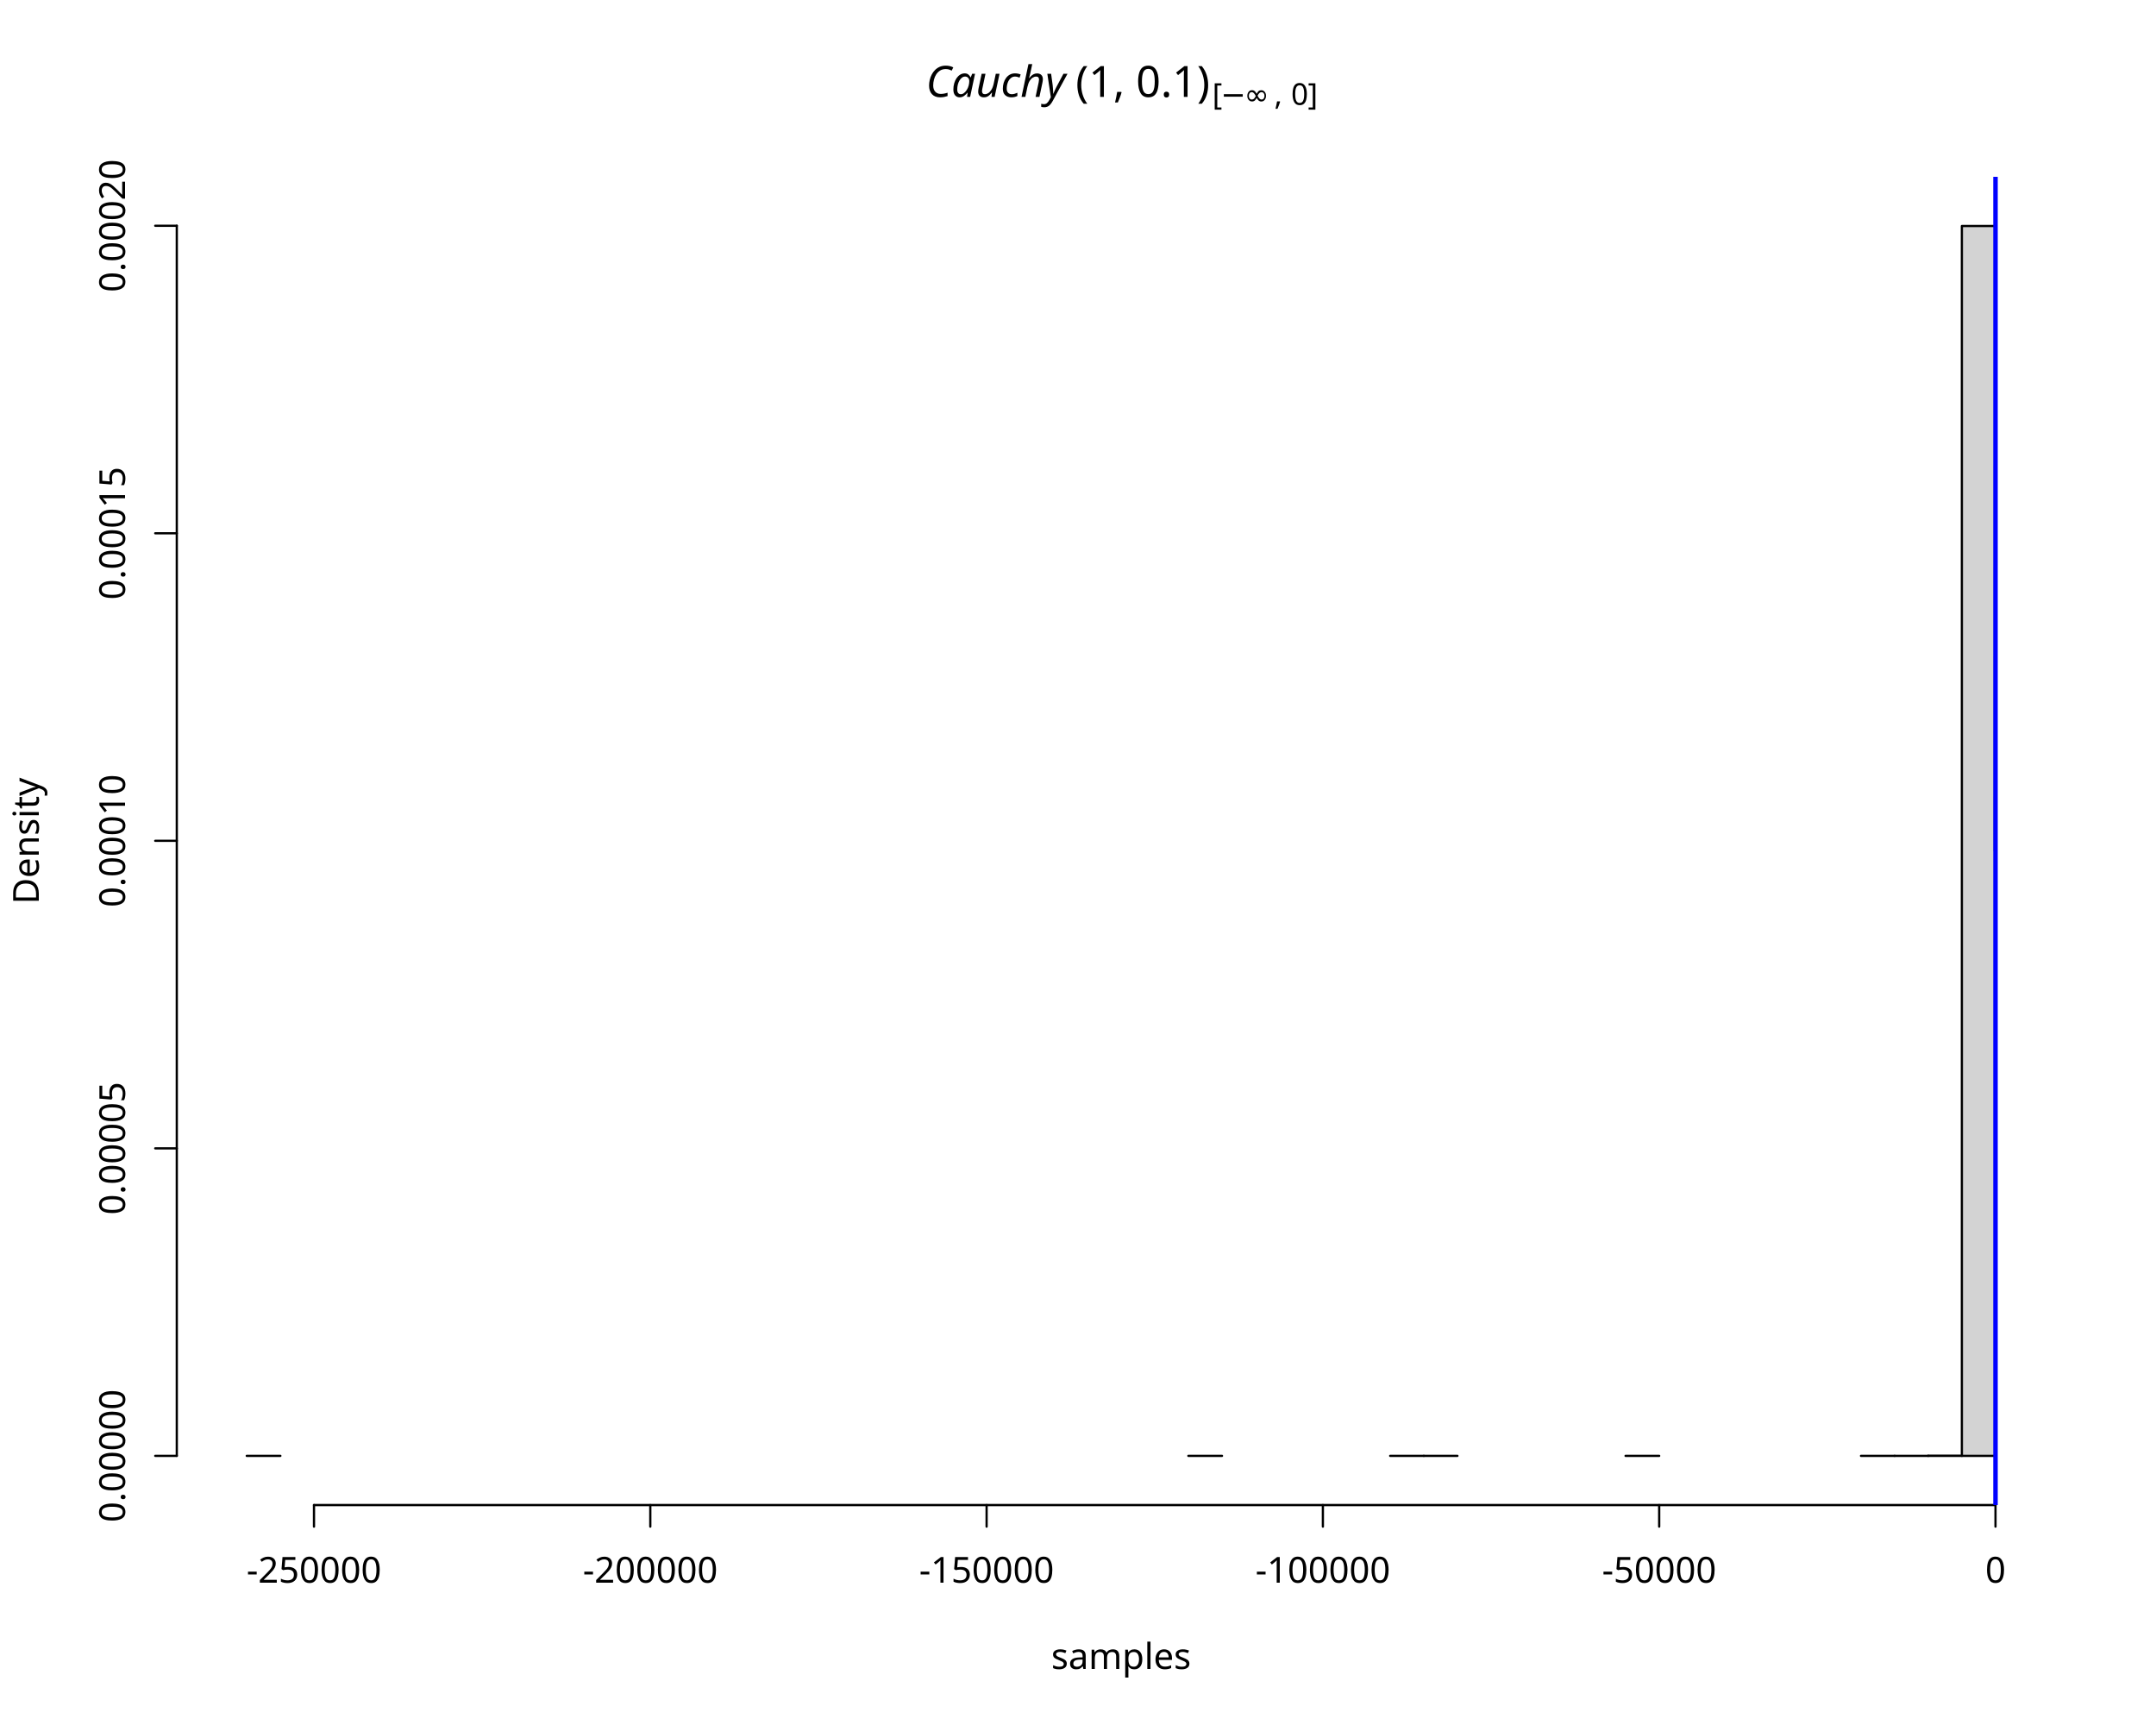
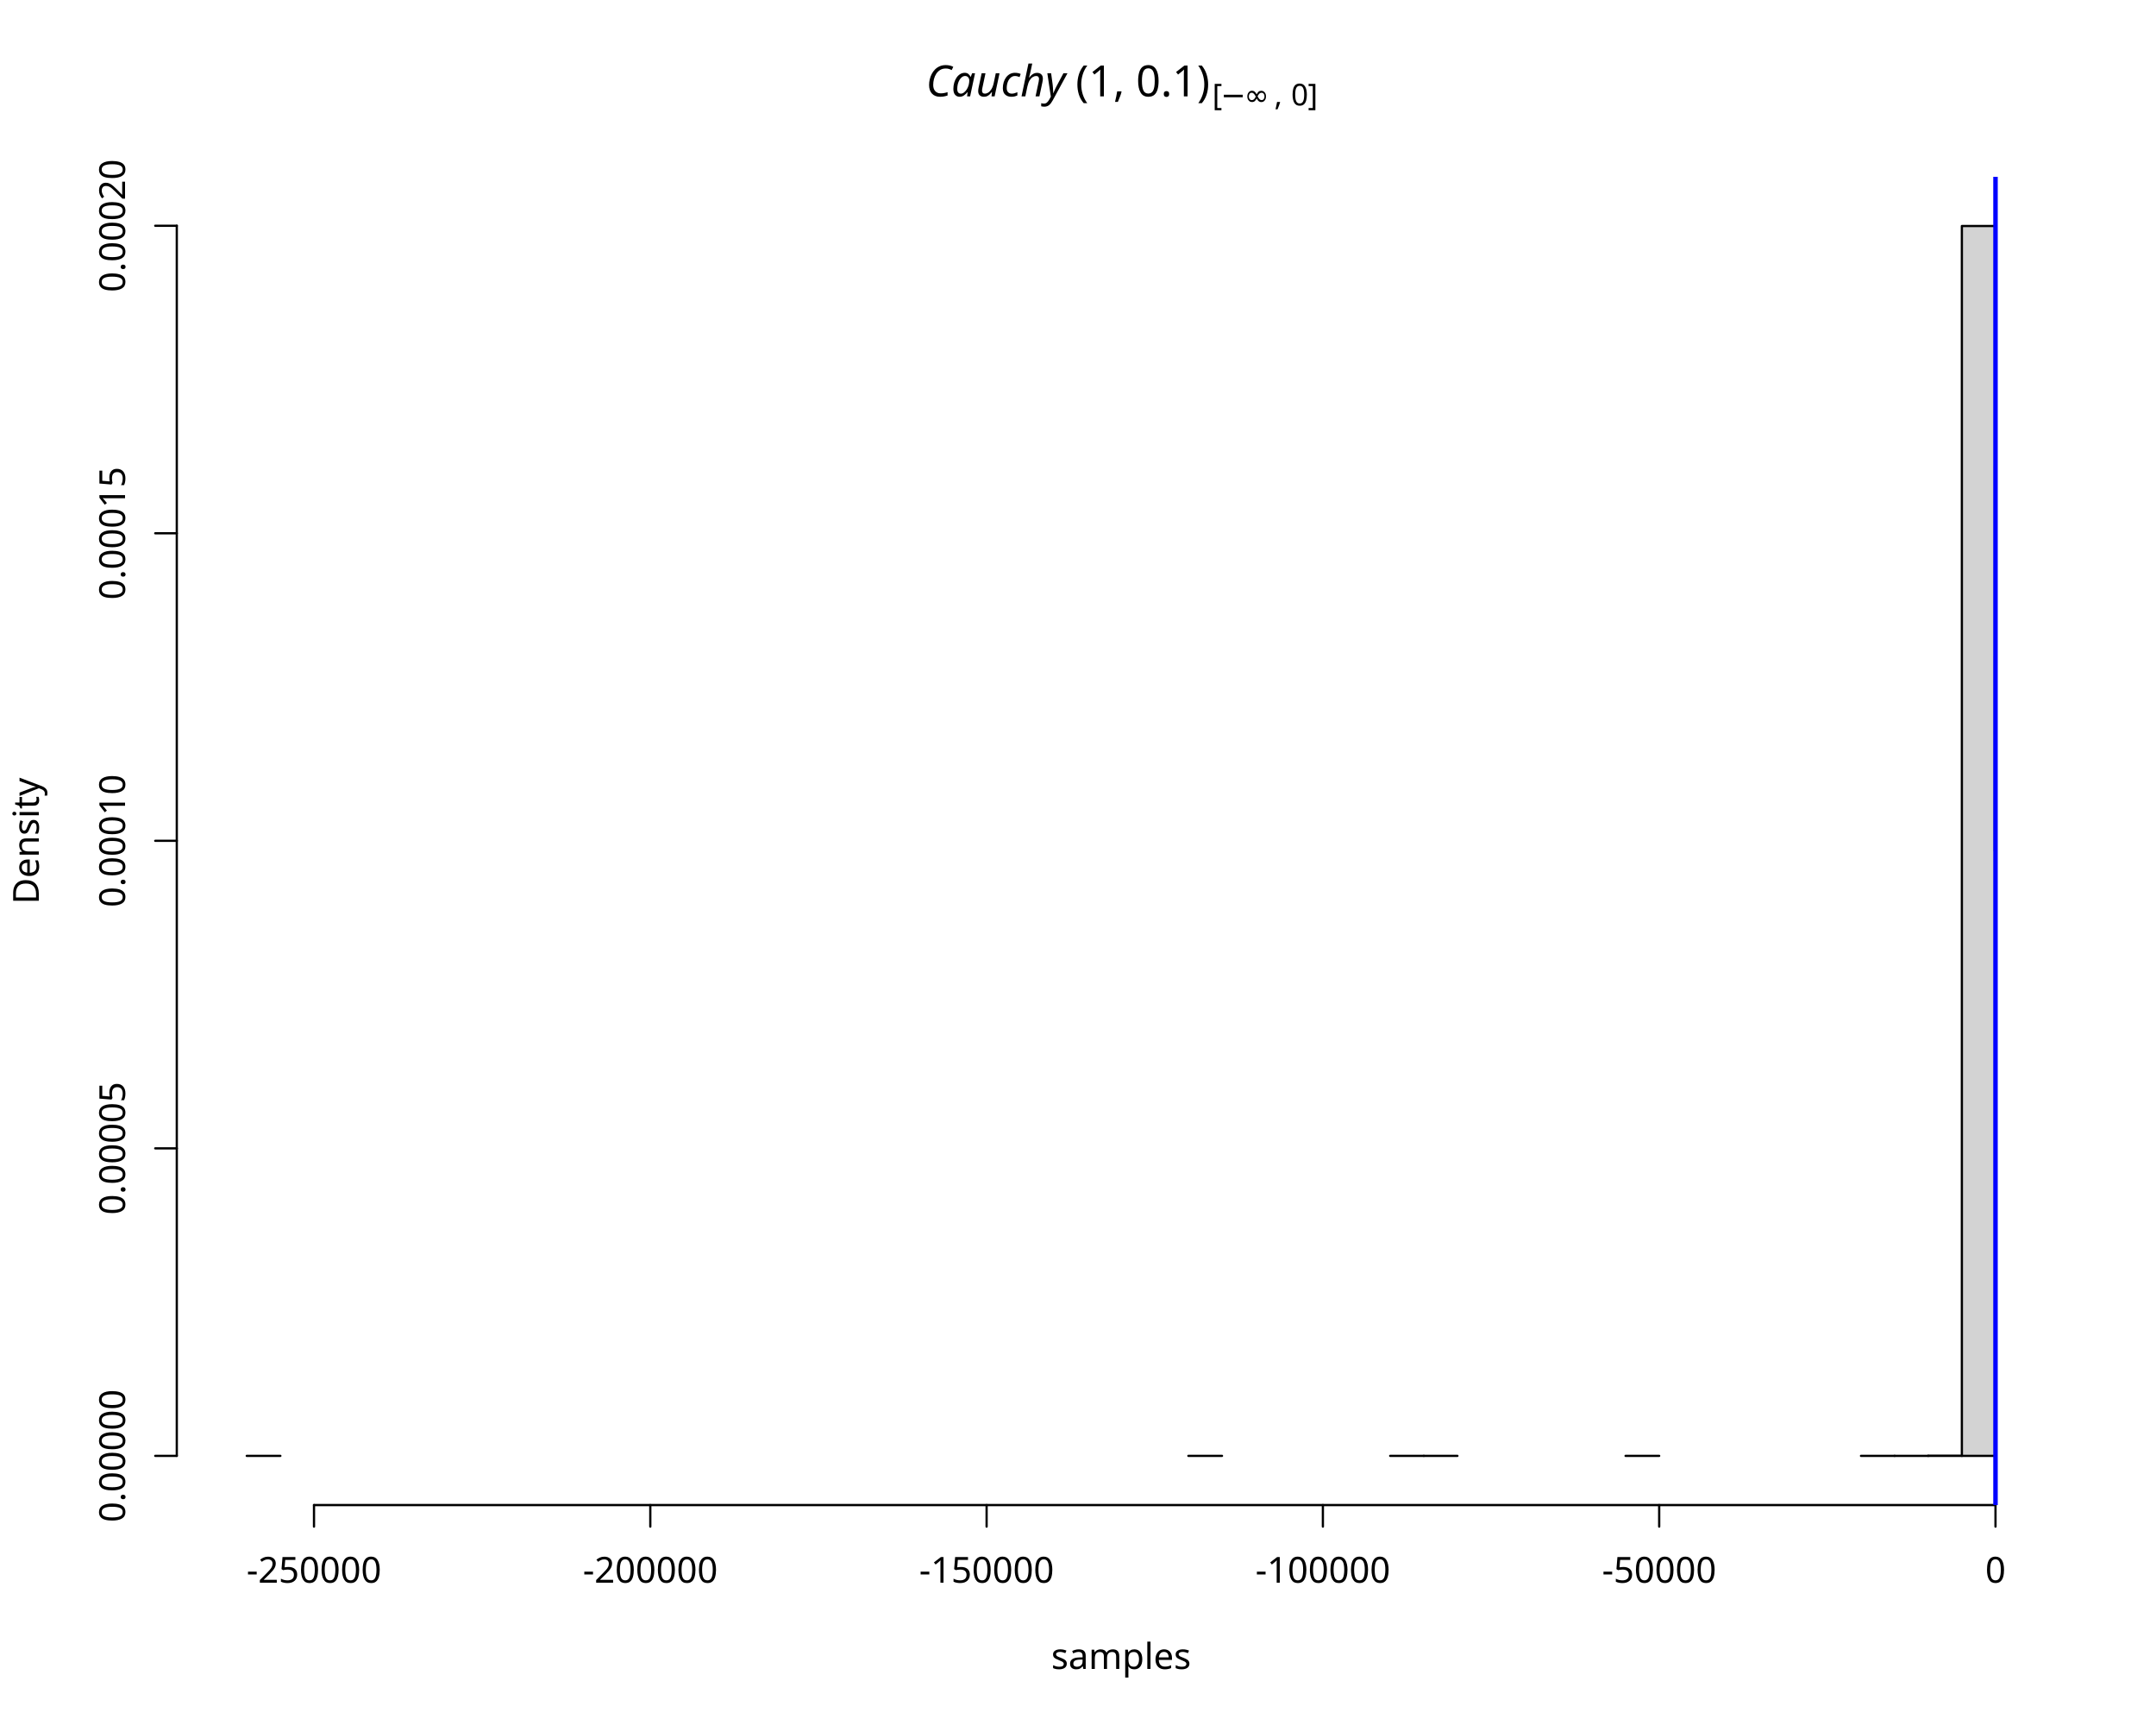
<svg xmlns="http://www.w3.org/2000/svg" class="svglite" data-engine-version="2.0" width="720.00pt" height="576.00pt" viewBox="0 0 720.00 576.00">
  <defs>
    <style type="text/css">
    .svglite line, .svglite polyline, .svglite polygon, .svglite path, .svglite rect, .svglite circle {
      fill: none;
      stroke: #000000;
      stroke-linecap: round;
      stroke-linejoin: round;
      stroke-miterlimit: 10.00;
    }
  </style>
  </defs>
  <rect width="100%" height="100%" style="stroke: none; fill: #FFFFFF;" />
  <defs>
    <clipPath id="cpMC4wMHw3MjAuMDB8MC4wMHw1NzYuMDA=">
      <rect x="0.00" y="0.00" width="720.00" height="576.00" />
    </clipPath>
  </defs>
  <g clip-path="url(#cpMC4wMHw3MjAuMDB8MC4wMHw1NzYuMDA=)">
-     <text x="309.24" y="32.36" style="font-size: 14.40px; font-style: italic; font-family: sans;" textLength="48.84px" lengthAdjust="spacingAndGlyphs">Cauchy</text>
-     <text x="359.22" y="32.36" style="font-size: 14.40px; font-family: sans;" textLength="45.62px" lengthAdjust="spacingAndGlyphs">(1, 0.1)</text>
-     <text x="404.84" y="35.02" style="font-size: 10.08px; font-family: sans;" textLength="2.80px" lengthAdjust="spacingAndGlyphs">[</text>
-     <text x="407.64" y="35.02" style="font-size: 10.08px; font-family: sans;" textLength="7.83px" lengthAdjust="spacingAndGlyphs">−</text>
-     <text x="415.47" y="35.02" style="font-size: 10.08px; font-family: sans;" textLength="10.08px" lengthAdjust="spacingAndGlyphs">∞</text>
-     <text x="425.56" y="35.02" style="font-size: 10.08px; font-family: sans;" textLength="5.60px" lengthAdjust="spacingAndGlyphs">, </text>
-     <text x="431.16" y="35.02" style="font-size: 10.08px; font-family: sans;" textLength="5.61px" lengthAdjust="spacingAndGlyphs">0</text>
-     <text x="436.76" y="35.02" style="font-size: 10.08px; font-family: sans;" textLength="2.80px" lengthAdjust="spacingAndGlyphs">]</text>
+     <text x="309.24" y="32.17" style="font-size: 14.40px; font-style: italic; font-family: sans;" textLength="48.84px" lengthAdjust="spacingAndGlyphs">Cauchy</text>
+     <text x="359.22" y="32.17" style="font-size: 14.40px; font-family: sans;" textLength="45.62px" lengthAdjust="spacingAndGlyphs">(1, 0.1)</text>
+     <text x="404.84" y="35.21" style="font-size: 10.08px; font-family: sans;" textLength="2.80px" lengthAdjust="spacingAndGlyphs">[</text>
+     <text x="407.64" y="35.21" style="font-size: 10.08px; font-family: sans;" textLength="7.83px" lengthAdjust="spacingAndGlyphs">−</text>
+     <text x="415.47" y="35.21" style="font-size: 10.08px; font-family: sans;" textLength="10.08px" lengthAdjust="spacingAndGlyphs">∞</text>
+     <text x="425.56" y="35.21" style="font-size: 10.08px; font-family: sans;" textLength="5.60px" lengthAdjust="spacingAndGlyphs">, </text>
+     <text x="431.16" y="35.21" style="font-size: 10.08px; font-family: sans;" textLength="5.61px" lengthAdjust="spacingAndGlyphs">0</text>
+     <text x="436.76" y="35.21" style="font-size: 10.08px; font-family: sans;" textLength="2.80px" lengthAdjust="spacingAndGlyphs">]</text>
    <text x="374.40" y="557.28" text-anchor="middle" style="font-size: 12.00px; font-family: sans;" textLength="44.70px" lengthAdjust="spacingAndGlyphs">samples</text>
    <text transform="translate(12.96,280.80) rotate(-90)" text-anchor="middle" style="font-size: 12.00px; font-family: sans;" textLength="40.02px" lengthAdjust="spacingAndGlyphs">Density</text>
    <line x1="104.86" y1="502.56" x2="666.40" y2="502.56" style="stroke-width: 0.75;" />
    <line x1="104.86" y1="502.56" x2="104.86" y2="509.76" style="stroke-width: 0.75;" />
    <line x1="217.17" y1="502.56" x2="217.17" y2="509.76" style="stroke-width: 0.75;" />
    <line x1="329.48" y1="502.56" x2="329.48" y2="509.76" style="stroke-width: 0.75;" />
    <line x1="441.78" y1="502.56" x2="441.78" y2="509.76" style="stroke-width: 0.75;" />
    <line x1="554.09" y1="502.56" x2="554.09" y2="509.76" style="stroke-width: 0.75;" />
    <line x1="666.40" y1="502.56" x2="666.40" y2="509.76" style="stroke-width: 0.75;" />
    <text x="104.86" y="528.48" text-anchor="middle" style="font-size: 12.00px; font-family: sans;" textLength="44.04px" lengthAdjust="spacingAndGlyphs">-250000</text>
    <text x="217.17" y="528.48" text-anchor="middle" style="font-size: 12.00px; font-family: sans;" textLength="44.04px" lengthAdjust="spacingAndGlyphs">-200000</text>
    <text x="329.48" y="528.48" text-anchor="middle" style="font-size: 12.00px; font-family: sans;" textLength="44.04px" lengthAdjust="spacingAndGlyphs">-150000</text>
    <text x="441.78" y="528.48" text-anchor="middle" style="font-size: 12.00px; font-family: sans;" textLength="44.04px" lengthAdjust="spacingAndGlyphs">-100000</text>
    <text x="554.09" y="528.48" text-anchor="middle" style="font-size: 12.00px; font-family: sans;" textLength="37.37px" lengthAdjust="spacingAndGlyphs">-50000</text>
    <text x="666.40" y="528.48" text-anchor="middle" style="font-size: 12.00px; font-family: sans;" textLength="6.67px" lengthAdjust="spacingAndGlyphs">0</text>
    <line x1="59.04" y1="486.13" x2="59.04" y2="75.38" style="stroke-width: 0.75;" />
    <line x1="59.04" y1="486.13" x2="51.84" y2="486.13" style="stroke-width: 0.75;" />
    <line x1="59.04" y1="383.45" x2="51.84" y2="383.45" style="stroke-width: 0.75;" />
    <line x1="59.04" y1="280.76" x2="51.84" y2="280.76" style="stroke-width: 0.75;" />
    <line x1="59.04" y1="178.07" x2="51.84" y2="178.07" style="stroke-width: 0.75;" />
    <line x1="59.04" y1="75.38" x2="51.84" y2="75.38" style="stroke-width: 0.75;" />
    <text transform="translate(41.76,486.13) rotate(-90)" text-anchor="middle" style="font-size: 12.00px; font-family: sans;" textLength="43.38px" lengthAdjust="spacingAndGlyphs">0.00000</text>
    <text transform="translate(41.76,383.45) rotate(-90)" text-anchor="middle" style="font-size: 12.00px; font-family: sans;" textLength="43.38px" lengthAdjust="spacingAndGlyphs">0.00005</text>
    <text transform="translate(41.76,280.76) rotate(-90)" text-anchor="middle" style="font-size: 12.00px; font-family: sans;" textLength="43.38px" lengthAdjust="spacingAndGlyphs">0.00010</text>
    <text transform="translate(41.76,178.07) rotate(-90)" text-anchor="middle" style="font-size: 12.00px; font-family: sans;" textLength="43.38px" lengthAdjust="spacingAndGlyphs">0.00015</text>
    <text transform="translate(41.76,75.38) rotate(-90)" text-anchor="middle" style="font-size: 12.00px; font-family: sans;" textLength="43.38px" lengthAdjust="spacingAndGlyphs">0.00020</text>
  </g>
  <defs>
    <clipPath id="cpNTkuMDR8Njg5Ljc2fDU5LjA0fDUwMi41Ng==">
      <rect x="59.04" y="59.04" width="630.72" height="443.52" />
    </clipPath>
  </defs>
  <g clip-path="url(#cpNTkuMDR8Njg5Ljc2fDU5LjA0fDUwMi41Ng==)">
    <rect x="82.40" y="486.13" width="11.23" height="0.004" style="stroke-width: 0.75; fill: #D3D3D3;" />
    <rect x="93.63" y="486.13" width="11.23" height="0.00" style="stroke-width: 0.75; fill: #D3D3D3;" />
    <rect x="104.86" y="486.13" width="11.23" height="0.00" style="stroke-width: 0.75; fill: #D3D3D3;" />
    <rect x="116.09" y="486.13" width="11.23" height="0.00" style="stroke-width: 0.75; fill: #D3D3D3;" />
    <rect x="127.32" y="486.13" width="11.23" height="0.00" style="stroke-width: 0.75; fill: #D3D3D3;" />
    <rect x="138.55" y="486.13" width="11.23" height="0.00" style="stroke-width: 0.75; fill: #D3D3D3;" />
    <rect x="149.78" y="486.13" width="11.23" height="0.00" style="stroke-width: 0.75; fill: #D3D3D3;" />
    <rect x="161.02" y="486.13" width="11.23" height="0.00" style="stroke-width: 0.75; fill: #D3D3D3;" />
    <rect x="172.25" y="486.13" width="11.23" height="0.00" style="stroke-width: 0.75; fill: #D3D3D3;" />
    <rect x="183.48" y="486.13" width="11.23" height="0.00" style="stroke-width: 0.75; fill: #D3D3D3;" />
    <rect x="194.71" y="486.13" width="11.23" height="0.00" style="stroke-width: 0.75; fill: #D3D3D3;" />
    <rect x="205.94" y="486.13" width="11.23" height="0.00" style="stroke-width: 0.75; fill: #D3D3D3;" />
    <rect x="217.17" y="486.13" width="11.23" height="0.00" style="stroke-width: 0.75; fill: #D3D3D3;" />
    <rect x="228.40" y="486.13" width="11.23" height="0.00" style="stroke-width: 0.75; fill: #D3D3D3;" />
    <rect x="239.63" y="486.13" width="11.23" height="0.00" style="stroke-width: 0.75; fill: #D3D3D3;" />
    <rect x="250.86" y="486.13" width="11.23" height="0.00" style="stroke-width: 0.75; fill: #D3D3D3;" />
    <rect x="262.09" y="486.13" width="11.23" height="0.00" style="stroke-width: 0.75; fill: #D3D3D3;" />
    <rect x="273.32" y="486.13" width="11.23" height="0.00" style="stroke-width: 0.75; fill: #D3D3D3;" />
    <rect x="284.55" y="486.13" width="11.23" height="0.00" style="stroke-width: 0.75; fill: #D3D3D3;" />
    <rect x="295.78" y="486.13" width="11.23" height="0.00" style="stroke-width: 0.75; fill: #D3D3D3;" />
    <rect x="307.02" y="486.13" width="11.23" height="0.00" style="stroke-width: 0.75; fill: #D3D3D3;" />
    <rect x="318.25" y="486.13" width="11.23" height="0.00" style="stroke-width: 0.75; fill: #D3D3D3;" />
    <rect x="329.48" y="486.13" width="11.23" height="0.00" style="stroke-width: 0.75; fill: #D3D3D3;" />
    <rect x="340.71" y="486.13" width="11.23" height="0.00" style="stroke-width: 0.75; fill: #D3D3D3;" />
    <rect x="351.94" y="486.13" width="11.23" height="0.00" style="stroke-width: 0.75; fill: #D3D3D3;" />
    <rect x="363.17" y="486.13" width="11.23" height="0.00" style="stroke-width: 0.75; fill: #D3D3D3;" />
    <rect x="374.40" y="486.13" width="11.23" height="0.00" style="stroke-width: 0.75; fill: #D3D3D3;" />
    <rect x="385.63" y="486.13" width="11.23" height="0.00" style="stroke-width: 0.75; fill: #D3D3D3;" />
    <rect x="396.86" y="486.13" width="11.23" height="0.004" style="stroke-width: 0.75; fill: #D3D3D3;" />
    <rect x="408.09" y="486.13" width="11.23" height="0.00" style="stroke-width: 0.75; fill: #D3D3D3;" />
    <rect x="419.32" y="486.13" width="11.23" height="0.00" style="stroke-width: 0.75; fill: #D3D3D3;" />
    <rect x="430.55" y="486.13" width="11.23" height="0.00" style="stroke-width: 0.75; fill: #D3D3D3;" />
    <rect x="441.78" y="486.13" width="11.23" height="0.00" style="stroke-width: 0.75; fill: #D3D3D3;" />
    <rect x="453.02" y="486.13" width="11.23" height="0.00" style="stroke-width: 0.75; fill: #D3D3D3;" />
    <rect x="464.25" y="486.13" width="11.23" height="0.004" style="stroke-width: 0.75; fill: #D3D3D3;" />
    <rect x="475.48" y="486.13" width="11.23" height="0.004" style="stroke-width: 0.75; fill: #D3D3D3;" />
    <rect x="486.71" y="486.13" width="11.23" height="0.00" style="stroke-width: 0.75; fill: #D3D3D3;" />
    <rect x="497.94" y="486.13" width="11.23" height="0.00" style="stroke-width: 0.75; fill: #D3D3D3;" />
    <rect x="509.17" y="486.13" width="11.23" height="0.00" style="stroke-width: 0.75; fill: #D3D3D3;" />
    <rect x="520.40" y="486.13" width="11.23" height="0.00" style="stroke-width: 0.75; fill: #D3D3D3;" />
    <rect x="531.63" y="486.13" width="11.23" height="0.00" style="stroke-width: 0.75; fill: #D3D3D3;" />
    <rect x="542.86" y="486.13" width="11.23" height="0.004" style="stroke-width: 0.75; fill: #D3D3D3;" />
    <rect x="554.09" y="486.13" width="11.23" height="0.00" style="stroke-width: 0.75; fill: #D3D3D3;" />
    <rect x="565.32" y="486.13" width="11.23" height="0.00" style="stroke-width: 0.75; fill: #D3D3D3;" />
    <rect x="576.55" y="486.13" width="11.23" height="0.00" style="stroke-width: 0.75; fill: #D3D3D3;" />
    <rect x="587.78" y="486.13" width="11.23" height="0.00" style="stroke-width: 0.75; fill: #D3D3D3;" />
    <rect x="599.02" y="486.13" width="11.23" height="0.00" style="stroke-width: 0.75; fill: #D3D3D3;" />
    <rect x="610.25" y="486.13" width="11.23" height="0.00" style="stroke-width: 0.75; fill: #D3D3D3;" />
    <rect x="621.48" y="486.13" width="11.23" height="0.004" style="stroke-width: 0.75; fill: #D3D3D3;" />
    <rect x="632.71" y="486.13" width="11.23" height="0.004" style="stroke-width: 0.75; fill: #D3D3D3;" />
    <rect x="643.94" y="486.08" width="11.23" height="0.058" style="stroke-width: 0.75; fill: #D3D3D3;" />
    <rect x="655.17" y="75.47" width="11.23" height="410.67" style="stroke-width: 0.75; fill: #D3D3D3;" />
    <polyline points="666.18,284.13 666.18,283.73 666.18,283.33 666.18,282.93 666.18,282.52 666.18,282.12 666.18,281.71 666.18,281.30 666.18,280.89 666.18,280.48 666.18,280.07 666.18,279.66 666.18,279.24 666.18,278.83 666.18,278.41 666.18,277.99 666.18,277.57 666.18,277.15 666.18,276.73 666.18,276.31 666.18,275.88 666.18,275.46 666.18,275.03 666.18,274.60 666.18,274.17 666.18,273.74 666.18,273.31 666.18,272.87 666.18,272.44 666.18,272.00 666.18,271.56 666.18,271.13 666.18,270.69 666.18,270.24 666.18,269.80 666.18,269.36 666.18,268.91 666.18,268.46 666.18,268.01 666.18,267.56 666.18,267.11 666.18,266.66 666.18,266.21 666.19,265.75 666.19,265.29 666.19,264.84 666.19,264.38 666.19,263.91 666.19,263.45 666.19,262.99 666.19,262.52 666.19,262.05 666.19,261.59 666.19,261.12 666.19,260.64 666.19,260.17 666.19,259.70 666.19,259.22 666.19,258.74 666.19,258.26 666.19,257.78 666.19,257.30 666.19,256.82 666.19,256.33 666.19,255.85 666.19,255.36 666.19,254.87 666.19,254.38 666.19,253.89 666.19,253.39 666.19,252.89 666.19,252.40 666.19,251.90 666.19,251.40 666.19,250.89 666.19,250.39 666.19,249.89 666.19,249.38 666.19,248.87 666.19,248.36 666.19,247.85 666.19,247.33 666.19,246.82 666.19,246.30 666.19,245.78 666.19,245.26 666.19,244.74 666.19,244.21 666.20,243.69 666.20,243.16 666.20,242.63 666.20,242.10 666.20,241.57 666.20,241.03 666.20,240.50 666.20,239.96 666.20,239.42 666.20,238.88 666.20,238.34 666.20,237.79 666.20,237.25 666.20,236.70 666.20,236.15 666.20,235.59 666.20,235.04 666.20,234.48 666.20,233.93 666.20,233.37 666.20,232.81 666.20,232.24 666.20,231.68 666.20,231.11 666.20,230.54 666.20,229.97 666.20,229.40 666.20,228.82 666.20,228.25 666.20,227.67 666.20,227.09 666.20,226.50 666.20,225.92 666.20,225.33 666.20,224.75 666.20,224.16 666.20,223.56 666.20,222.97 666.20,222.37 666.20,221.77 666.20,221.17 666.20,220.57 666.20,219.97 666.20,219.36 666.21,218.75 666.21,218.14 666.21,217.53 666.21,216.91 666.21,216.29 666.21,215.68 666.21,215.05 666.21,214.43 666.21,213.80 666.21,213.18 666.21,212.55 666.21,211.91 666.21,211.28 666.21,210.64 666.21,210.01 666.21,209.36 666.21,208.72 666.21,208.08 666.21,207.43 666.21,206.78 666.21,206.12 666.21,205.47 666.21,204.81 666.21,204.15 666.21,203.49 666.21,202.83 666.21,202.16 666.21,201.49 666.21,200.82 666.21,200.15 666.21,199.47 666.21,198.80 666.21,198.12 666.21,197.43 666.21,196.75 666.21,196.06 666.21,195.37 666.21,194.68 666.21,193.98 666.21,193.28 666.21,192.58 666.21,191.88 666.21,191.18 666.21,190.47 666.21,189.76 666.22,189.04 666.22,188.33 666.22,187.61 666.22,186.89 666.22,186.17 666.22,185.44 666.22,184.71 666.22,183.98 666.22,183.25 666.22,182.51 666.22,181.77 666.22,181.03 666.22,180.29 666.22,179.54 666.22,178.79 666.22,178.04 666.22,177.28 666.22,176.52 666.22,175.76 666.22,175.00 666.22,174.23 666.22,173.46 666.22,172.69 666.22,171.91 666.22,171.13 666.22,170.35 666.22,169.57 666.22,168.78 666.22,167.99 666.22,167.20 666.22,166.40 666.22,165.60 666.22,164.80 666.22,164.00 666.22,163.19 666.22,162.38 666.22,161.56 666.22,160.75 666.22,159.93 666.22,159.10 666.22,158.28 666.22,157.45 666.22,156.62 666.22,155.78 666.23,154.94 666.23,154.10 666.23,153.25 666.23,152.40 666.23,151.55 666.23,150.70 666.23,149.84 666.23,148.98 666.23,148.11 666.23,147.24 666.23,146.37 666.23,145.50 666.23,144.62 666.23,143.74 666.23,142.85 666.23,141.96 666.23,141.07 666.23,140.17 666.23,139.27 666.23,138.37 666.23,137.47 666.23,136.56 666.23,135.64 666.23,134.73 666.23,133.81 666.23,132.88 666.23,131.95 666.23,131.02 666.23,130.09 666.23,129.15 666.23,128.21 666.23,127.26 666.23,126.31 666.23,125.36 666.23,124.40 666.23,123.44 666.23,122.47 666.23,121.50 666.23,120.53 666.23,119.55 666.23,118.57 666.23,117.59 666.23,116.60 666.23,115.61 666.23,114.61 666.24,113.61 666.24,112.60 666.24,111.59 666.24,110.58 666.24,109.56 666.24,108.54 666.24,107.52 666.24,106.49 666.24,105.45 666.24,104.42 666.24,103.37 666.24,102.33 666.24,101.28 666.24,100.22 666.24,99.16 666.24,98.10 666.24,97.03 666.24,95.96 666.24,94.88 666.24,93.80 666.24,92.71 666.24,91.62 666.24,90.53 666.24,89.43 666.24,88.32 666.24,87.21 666.24,86.10 666.24,84.98 666.24,83.86 666.24,82.73 666.24,81.60 666.24,80.46 666.24,79.32 666.24,78.17 666.24,77.02 666.24,75.87 666.24,74.70 666.24,73.54 666.24,72.37 666.24,71.19 666.24,70.01 666.24,68.82 666.24,67.63 666.24,66.43 666.25,65.23 666.25,64.03 666.25,62.81 666.25,61.60 666.25,60.37 666.25,59.15 666.25,57.91 666.25,56.67 666.25,55.43 666.25,54.18 666.25,52.93 666.25,51.67 666.25,50.40 666.25,49.13 666.25,47.85 666.25,46.57 666.25,45.28 666.25,43.99 666.25,42.69 666.25,41.38 666.25,40.07 666.25,38.75 666.25,37.43 666.25,36.10 666.25,34.77 666.25,33.43 666.25,32.08 666.25,30.73 666.25,29.37 666.25,28.01 666.25,26.64 666.25,25.26 666.25,23.88 666.25,22.49 666.25,21.09 666.25,19.69 666.25,18.28 666.25,16.87 666.25,15.45 666.25,14.02 666.25,12.58 666.25,11.14 666.25,9.70 666.25,8.24 666.25,6.78 666.26,5.32 666.26,3.84 666.26,2.36 666.26,0.87 666.26,-0.62 666.26,-2.12 666.26,-3.63 666.26,-5.14 666.26,-6.67 666.26,-8.20 666.26,-9.73 666.26,-11.28 666.26,-12.83 666.26,-14.38 666.26,-15.95 666.26,-17.52 666.26,-19.10 666.26,-20.69 666.26,-22.29 666.26,-23.89 666.26,-25.50 666.26,-27.12 666.26,-28.74 666.26,-30.37 666.26,-32.02 666.26,-33.66 666.26,-35.32 666.26,-36.99 666.26,-38.66 666.26,-40.34 666.26,-42.03 666.26,-43.73 666.26,-45.43 666.26,-47.14 666.26,-48.87 666.26,-50.60 666.26,-52.33 666.26,-54.08 666.26,-55.84 666.26,-57.60 666.26,-59.37 666.26,-61.15 666.26,-62.94 666.26,-64.74 666.27,-66.55 666.27,-68.37 666.27,-70.19 666.27,-72.03 666.27,-73.87 666.27,-75.72 666.27,-77.59 666.27,-79.46 666.27,-81.34 666.27,-83.23 666.27,-85.13 666.27,-87.04 666.27,-88.95 666.27,-90.88 666.27,-92.82 666.27,-94.77 666.27,-96.73 666.27,-98.69 666.27,-100.67 666.27,-102.66 666.27,-104.66 666.27,-106.66 666.27,-108.68 666.27,-110.71 666.27,-112.75 666.27,-114.80 666.27,-116.86 666.27,-118.93 666.27,-121.01 666.27,-123.10 666.27,-125.20 666.27,-127.32 666.27,-129.44 666.27,-131.58 666.27,-133.72 666.27,-135.88 666.27,-138.05 666.27,-140.23 666.27,-142.42 666.27,-144.63 666.27,-146.84 666.27,-149.07 666.27,-151.31 666.27,-153.56 666.27,-155.82 666.28,-158.10 666.28,-160.38 666.28,-162.68 666.28,-164.99 666.28,-167.32 666.28,-169.65 666.28,-172.00 666.28,-174.36 666.28,-176.73 666.28,-179.12 666.28,-181.52 666.28,-183.93 666.28,-186.36 666.28,-188.80 666.28,-191.25 666.28,-193.72 666.28,-196.19 666.28,-198.69 666.28,-201.19 666.28,-203.71 666.28,-206.25 666.28,-208.79 666.28,-211.36 666.28,-213.93 666.28,-216.52 666.28,-219.13 666.28,-221.75 666.28,-224.38 666.28,-227.03 666.28,-229.69 666.28,-232.37 666.28,-235.07 666.28,-237.77 666.28,-240.50 666.28,-243.24 666.28,-245.99 666.28,-248.76 666.28,-251.55 666.28,-254.35 666.28,-257.17 666.28,-260.01 666.28,-262.86 666.28,-265.72 666.28,-268.61 666.29,-271.51 666.29,-274.42 666.29,-277.36 666.29,-280.31 666.29,-283.28 666.29,-286.26 666.29,-289.26 666.29,-292.28 666.29,-295.32 666.29,-298.38 666.29,-301.45 666.29,-304.54 666.29,-307.65 666.29,-310.78 666.29,-313.93 666.29,-317.09 666.29,-320.28 666.29,-323.48 666.29,-326.70 666.29,-329.94 666.29,-333.20 666.29,-336.49 666.29,-339.79 666.29,-343.11 666.29,-346.45 666.29,-349.81 666.29,-353.19 666.29,-356.59 666.29,-360.01 666.29,-363.46 666.29,-366.92 666.29,-370.41 666.29,-373.91 666.29,-377.44 666.29,-380.99 666.29,-384.56 666.29,-388.16 666.29,-391.77 666.29,-395.41 666.29,-399.07 666.29,-402.76 666.29,-406.47 666.29,-410.20 666.29,-413.95 666.29,-417.73 666.30,-421.53 666.30,-425.36 666.30,-429.21 666.30,-433.08 666.30,-436.98 666.30,-440.91 666.30,-444.85 666.30,-448.83 666.30,-452.83 666.30,-456.85 666.30,-460.91 666.30,-464.98 666.30,-469.09 666.30,-473.22 666.30,-477.38 666.30,-481.56 666.30,-485.77 666.30,-490.01 666.30,-494.28 666.30,-498.57 666.30,-502.90 666.30,-507.25 666.30,-511.63 666.30,-516.04 666.30,-520.48 666.30,-524.95 666.30,-529.45 666.30,-533.98 666.30,-538.54 666.30,-543.13 666.30,-547.75 666.30,-552.40 666.30,-557.08 666.30,-561.80 666.30,-566.55 666.30,-571.33 666.30,-576.14 666.30,-580.98 666.30,-585.86 666.30,-590.77 666.30,-595.72 666.30,-600.70 666.30,-605.71 666.30,-610.76 666.31,-615.85 666.31,-620.97 666.31,-626.12 666.31,-631.31 666.31,-636.54 666.31,-641.80 666.31,-647.11 666.31,-652.45 666.31,-657.82 666.31,-663.24 666.31,-668.69 666.31,-674.18 666.31,-679.72 666.31,-685.29 666.31,-690.90 666.31,-696.55 666.31,-702.25 666.31,-707.98 666.31,-713.75 666.31,-719.57 666.31,-725.43 666.31,-731.34 666.31,-737.28 666.31,-743.27 666.31,-749.31 666.31,-755.38 666.31,-761.51 666.31,-767.68 666.31,-773.89 666.31,-780.15 666.31,-786.46 666.31,-792.82 666.31,-799.22 666.31,-805.67 666.31,-812.17 666.31,-818.72 666.31,-825.32 666.31,-831.97 666.31,-838.67 666.31,-845.42 666.31,-852.22 666.31,-859.07 666.31,-865.98 666.31,-872.94 666.32,-879.96 666.32,-887.03 666.32,-894.15 666.32,-901.33 666.32,-908.57 666.32,-915.86 666.32,-923.21 666.32,-930.62 666.32,-938.08 666.32,-945.61 666.32,-953.19 666.32,-960.84 666.32,-968.55 666.32,-976.32 666.32,-984.15 666.32,-992.04 666.32,-1000.00 666.32,-1008.02 666.32,-1016.11 666.32,-1024.26 666.32,-1032.48 666.32,-1040.77 666.32,-1049.12 666.32,-1057.55 666.32,-1066.04 666.32,-1074.61 666.32,-1083.24 666.32,-1091.95 666.32,-1100.73 666.32,-1109.58 666.32,-1118.51 666.32,-1127.51 666.32,-1136.59 666.32,-1145.74 666.32,-1154.98 666.32,-1164.29 666.32,-1173.68 666.32,-1183.15 666.32,-1192.70 666.32,-1202.34 666.32,-1212.06 666.32,-1221.86 666.32,-1231.74 666.32,-1241.72 666.32,-1251.78 666.33,-1261.93 666.33,-1272.16 666.33,-1282.49 666.33,-1292.91 666.33,-1303.42 666.33,-1314.03 666.33,-1324.73 666.33,-1335.52 666.33,-1346.42 666.33,-1357.41 666.33,-1368.49 666.33,-1379.68 666.33,-1390.98 666.33,-1402.37 666.33,-1413.87 666.33,-1425.47 666.33,-1437.18 666.33,-1449.00 666.33,-1460.92 666.33,-1472.96 666.33,-1485.11 666.33,-1497.38 666.33,-1509.75 666.33,-1522.25 666.33,-1534.86 666.33,-1547.59 666.33,-1560.44 666.33,-1573.42 666.33,-1586.51 666.33,-1599.74 666.33,-1613.09 666.33,-1626.56 666.33,-1640.17 666.33,-1653.91 666.33,-1667.79 666.33,-1681.80 666.33,-1695.94 666.33,-1710.23 666.33,-1724.66 666.33,-1739.22 666.33,-1753.94 666.33,-1768.80 666.33,-1783.81 666.33,-1798.96 666.34,-1814.27 666.34,-1829.74 666.34,-1845.36 666.34,-1861.14 666.34,-1877.08 666.34,-1893.19 666.34,-1909.46 666.34,-1925.89 666.34,-1942.50 666.34,-1959.28 666.34,-1976.23 666.34,-1993.36 666.34,-2010.67 666.34,-2028.16 666.34,-2045.84 666.34,-2063.70 666.34,-2081.75 666.34,-2100.00 666.34,-2118.44 666.34,-2137.07 666.34,-2155.91 666.34,-2174.95 666.34,-2194.20 666.34,-2213.66 666.34,-2233.33 666.34,-2253.22 666.34,-2273.32 666.34,-2293.65 666.34,-2314.21 666.34,-2334.99 666.34,-2356.00 666.34,-2377.25 666.34,-2398.74 666.34,-2420.47 666.34,-2442.45 666.34,-2464.68 666.34,-2487.16 666.34,-2509.90 666.34,-2532.91 666.34,-2556.18 666.34,-2579.71 666.34,-2603.53 666.34,-2627.62 666.34,-2651.99 666.34,-2676.65 666.35,-2701.61 666.35,-2726.86 666.35,-2752.41 666.35,-2778.27 666.35,-2804.43 666.35,-2830.92 666.35,-2857.72 666.35,-2880.00 " style="stroke-width: 0.75;" />
    <polyline points="666.40,-2880.00 666.40,486.13 " style="stroke-width: 0.75;" />
    <line x1="666.40" y1="502.56" x2="666.40" y2="59.04" style="stroke-width: 1.50; stroke: #0000FF;" />
  </g>
</svg>
